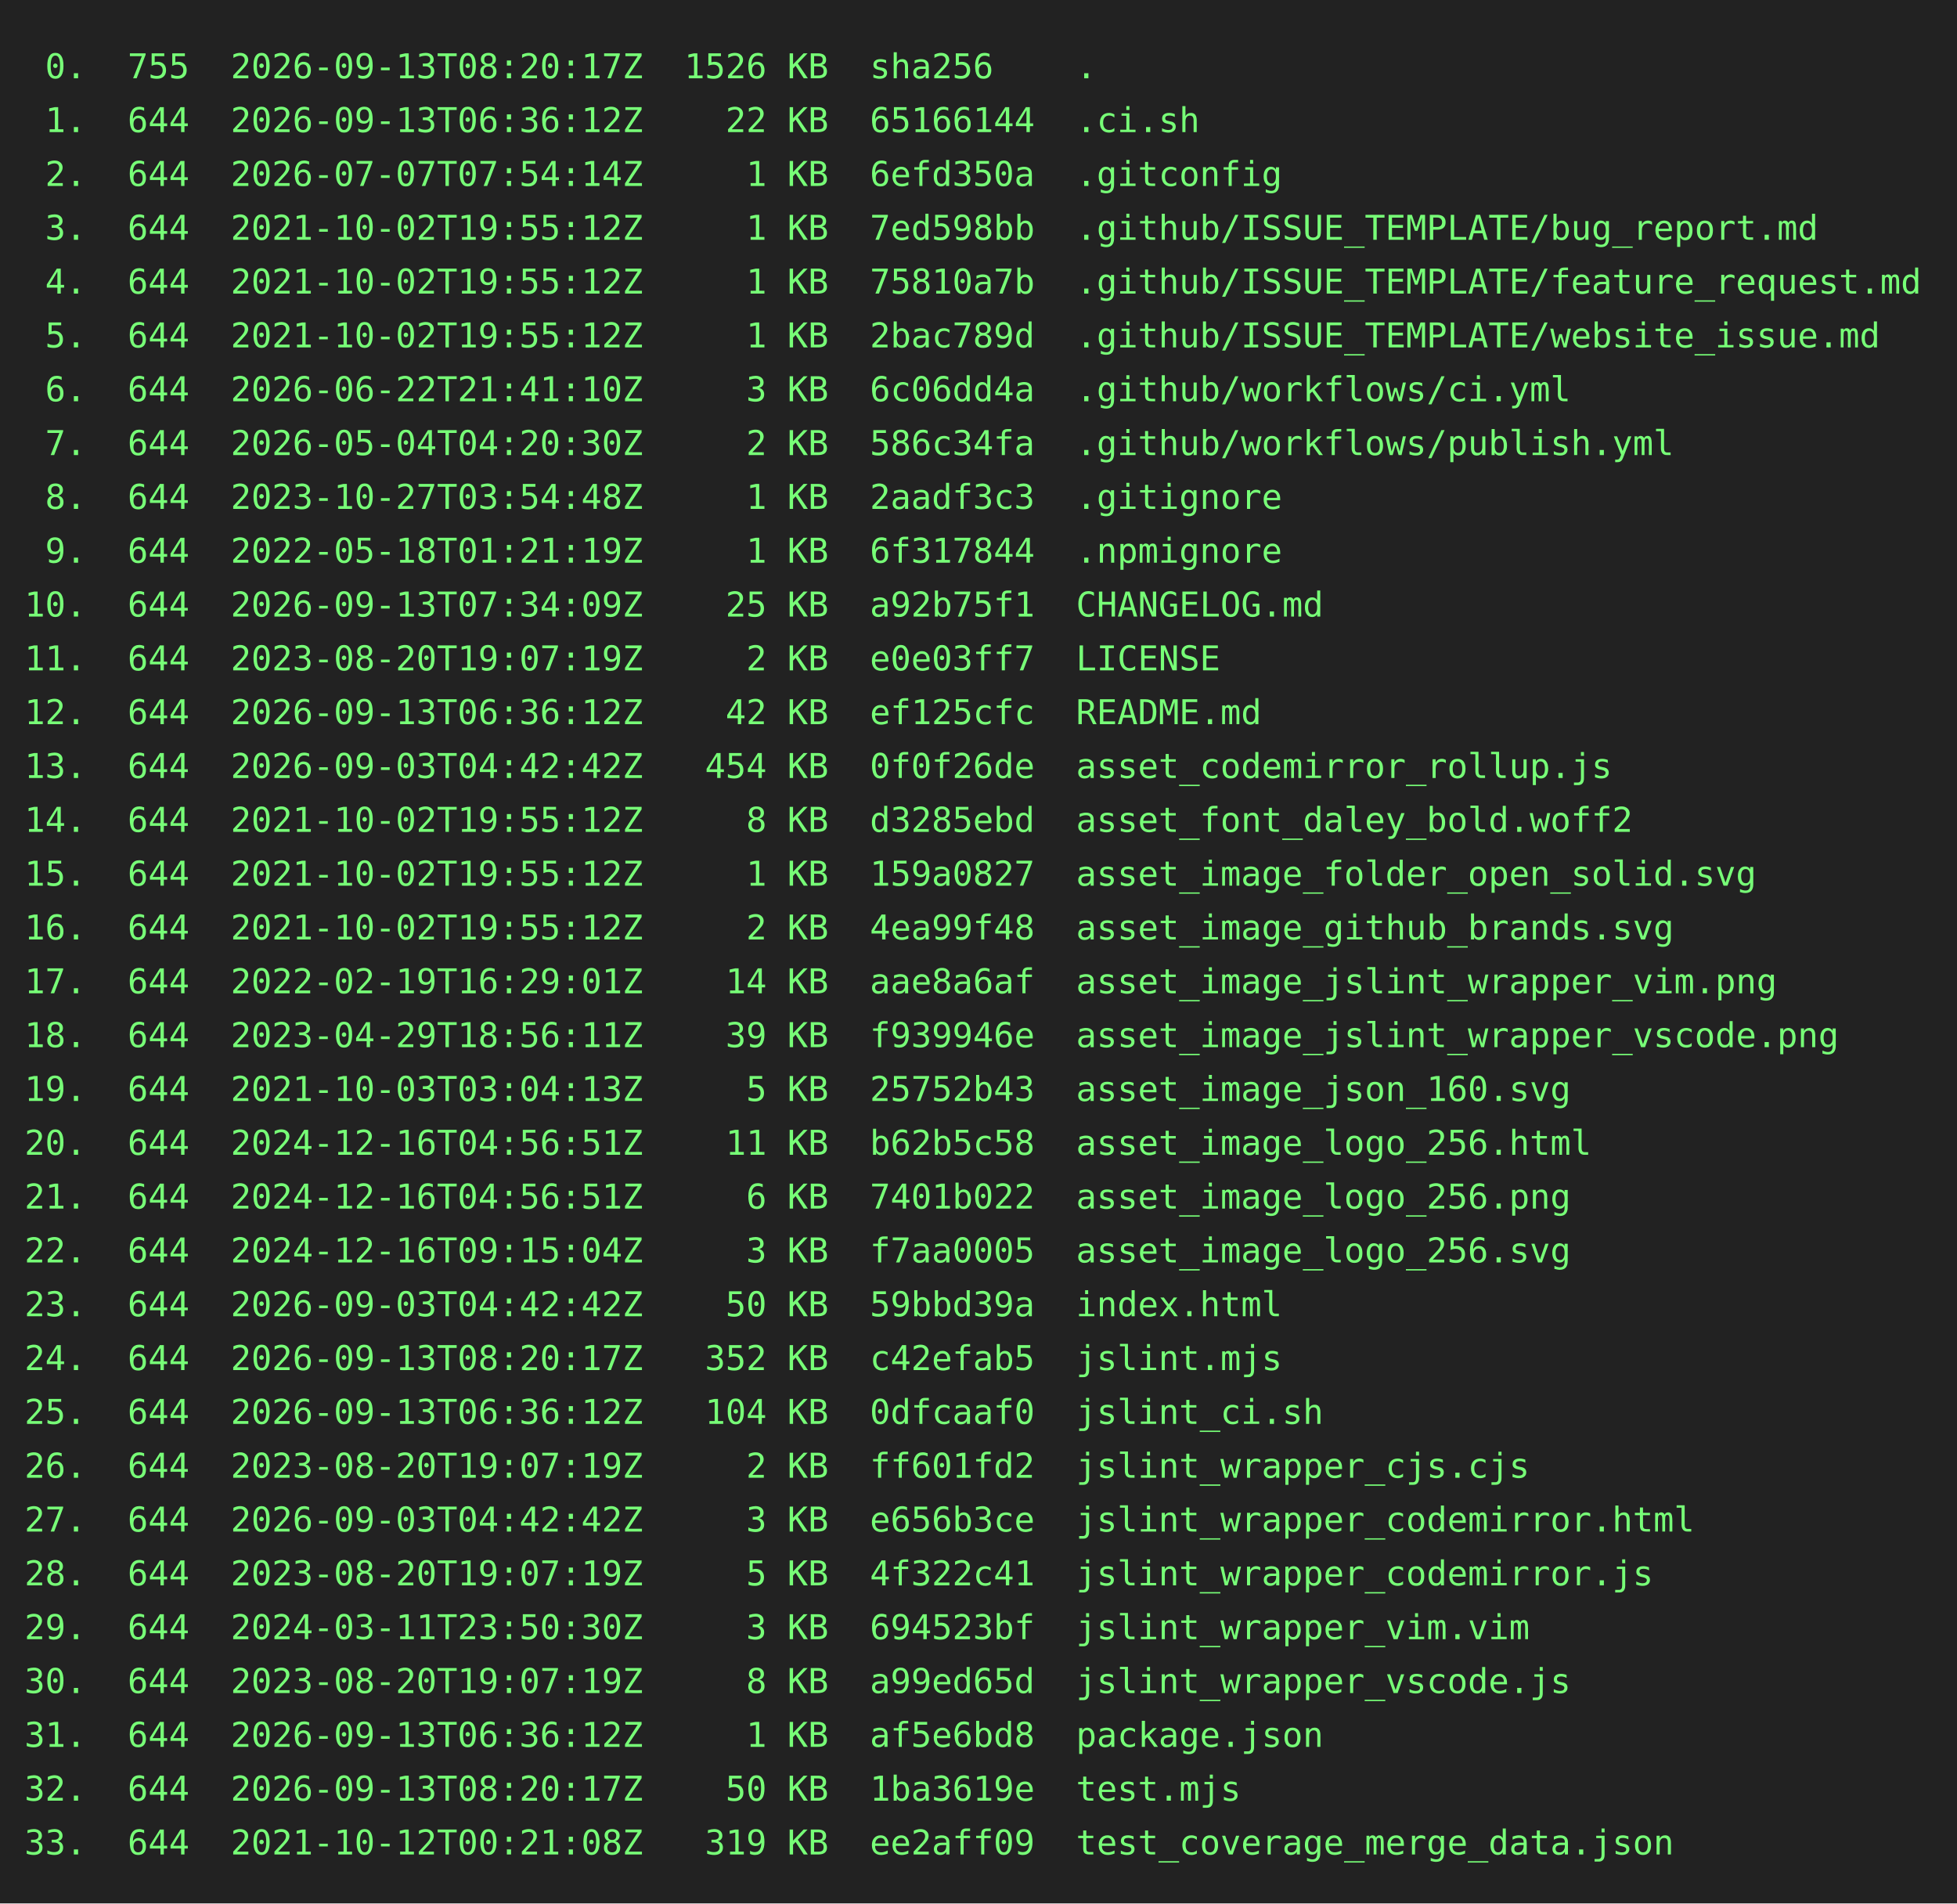
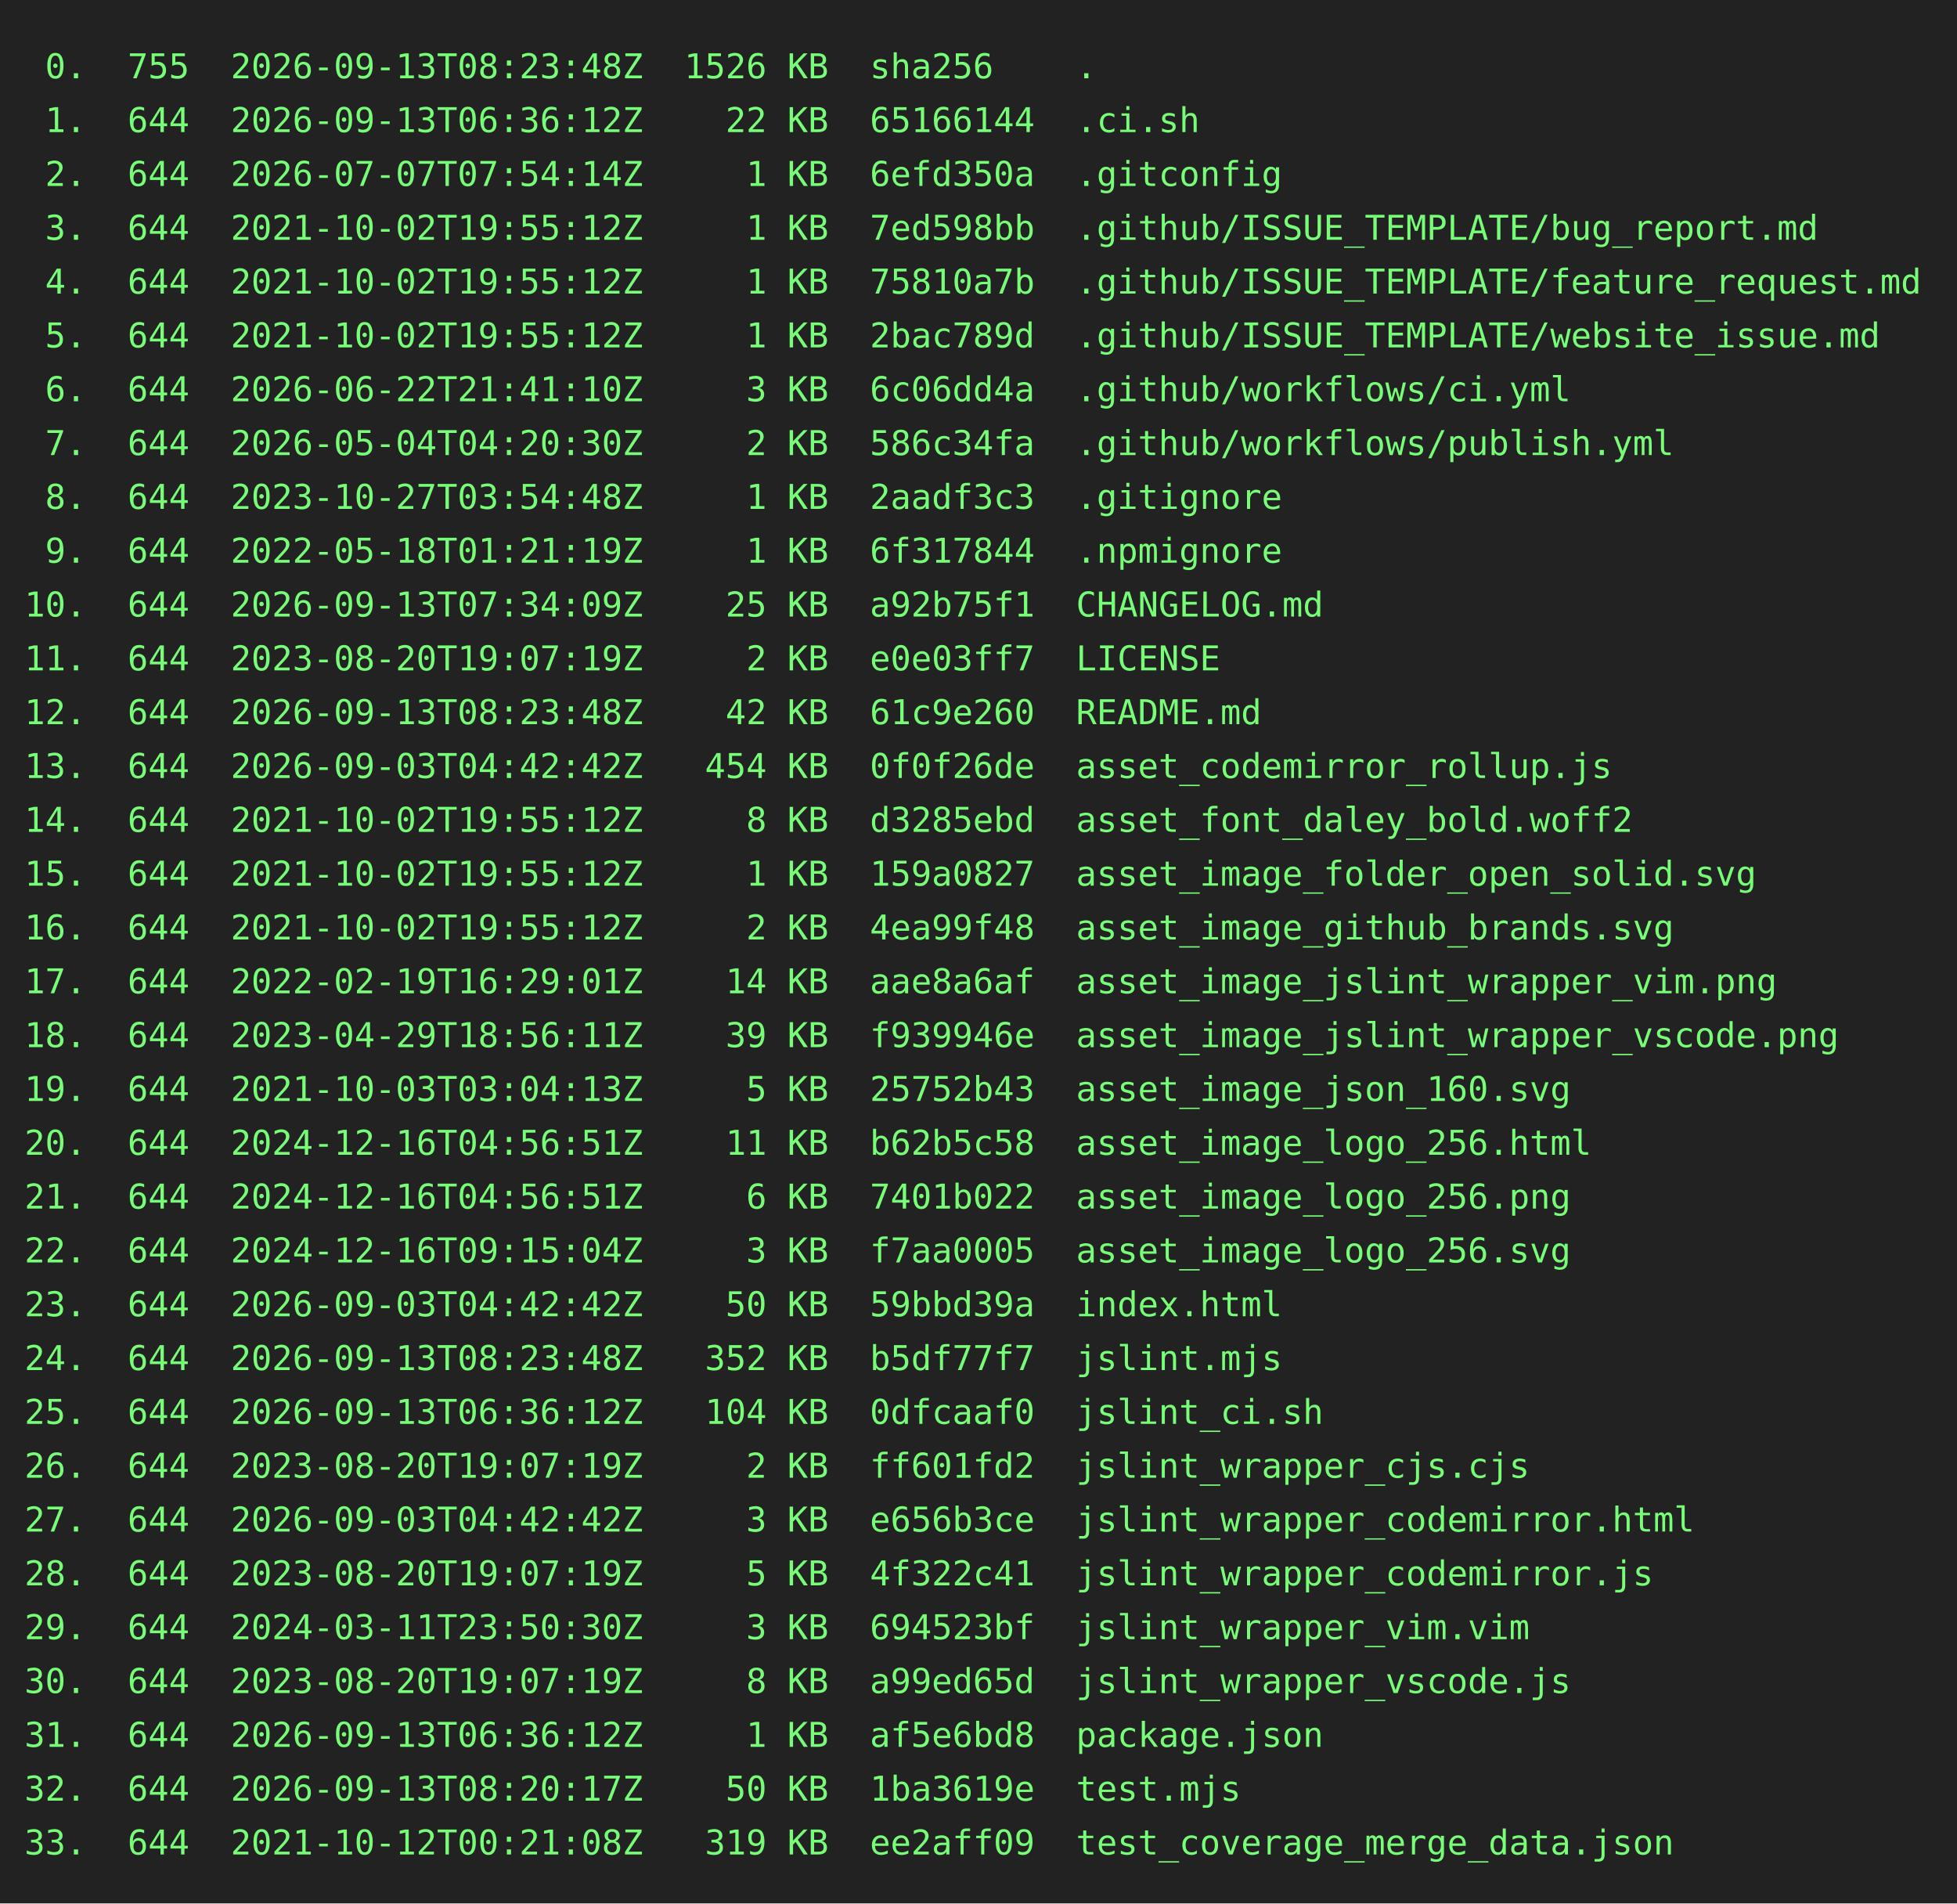
<svg xmlns="http://www.w3.org/2000/svg" height="778" width="800">
  <rect height="778" fill="#222" width="800" />
  <text fill="#7f7" font-family="consolas, menlo, monospace" font-size="14" xml:space="preserve">
-     <tspan lengthAdjust="spacingAndGlyphs" textLength="768" x="10" y="32"> 0.  755  2026-09-13T08:20:17Z  1526 KB  sha256    .                                             </tspan>
+     <tspan lengthAdjust="spacingAndGlyphs" textLength="768" x="10" y="32"> 0.  755  2026-09-13T08:23:48Z  1526 KB  sha256    .                                             </tspan>
    <tspan lengthAdjust="spacingAndGlyphs" textLength="768" x="10" y="54"> 1.  644  2026-09-13T06:36:12Z    22 KB  65166144  .ci.sh                                        </tspan>
    <tspan lengthAdjust="spacingAndGlyphs" textLength="768" x="10" y="76"> 2.  644  2026-07-07T07:54:14Z     1 KB  6efd350a  .gitconfig                                    </tspan>
    <tspan lengthAdjust="spacingAndGlyphs" textLength="768" x="10" y="98"> 3.  644  2021-10-02T19:55:12Z     1 KB  7ed598bb  .github/ISSUE_TEMPLATE/bug_report.md          </tspan>
    <tspan lengthAdjust="spacingAndGlyphs" textLength="768" x="10" y="120"> 4.  644  2021-10-02T19:55:12Z     1 KB  75810a7b  .github/ISSUE_TEMPLATE/feature_request.md     </tspan>
    <tspan lengthAdjust="spacingAndGlyphs" textLength="768" x="10" y="142"> 5.  644  2021-10-02T19:55:12Z     1 KB  2bac789d  .github/ISSUE_TEMPLATE/website_issue.md       </tspan>
    <tspan lengthAdjust="spacingAndGlyphs" textLength="768" x="10" y="164"> 6.  644  2026-06-22T21:41:10Z     3 KB  6c06dd4a  .github/workflows/ci.yml                      </tspan>
    <tspan lengthAdjust="spacingAndGlyphs" textLength="768" x="10" y="186"> 7.  644  2026-05-04T04:20:30Z     2 KB  586c34fa  .github/workflows/publish.yml                 </tspan>
    <tspan lengthAdjust="spacingAndGlyphs" textLength="768" x="10" y="208"> 8.  644  2023-10-27T03:54:48Z     1 KB  2aadf3c3  .gitignore                                    </tspan>
    <tspan lengthAdjust="spacingAndGlyphs" textLength="768" x="10" y="230"> 9.  644  2022-05-18T01:21:19Z     1 KB  6f317844  .npmignore                                    </tspan>
    <tspan lengthAdjust="spacingAndGlyphs" textLength="768" x="10" y="252">10.  644  2026-09-13T07:34:09Z    25 KB  a92b75f1  CHANGELOG.md                                  </tspan>
    <tspan lengthAdjust="spacingAndGlyphs" textLength="768" x="10" y="274">11.  644  2023-08-20T19:07:19Z     2 KB  e0e03ff7  LICENSE                                       </tspan>
-     <tspan lengthAdjust="spacingAndGlyphs" textLength="768" x="10" y="296">12.  644  2026-09-13T06:36:12Z    42 KB  ef125cfc  README.md                                     </tspan>
+     <tspan lengthAdjust="spacingAndGlyphs" textLength="768" x="10" y="296">12.  644  2026-09-13T08:23:48Z    42 KB  61c9e260  README.md                                     </tspan>
    <tspan lengthAdjust="spacingAndGlyphs" textLength="768" x="10" y="318">13.  644  2026-09-03T04:42:42Z   454 KB  0f0f26de  asset_codemirror_rollup.js                    </tspan>
    <tspan lengthAdjust="spacingAndGlyphs" textLength="768" x="10" y="340">14.  644  2021-10-02T19:55:12Z     8 KB  d3285ebd  asset_font_daley_bold.woff2                   </tspan>
    <tspan lengthAdjust="spacingAndGlyphs" textLength="768" x="10" y="362">15.  644  2021-10-02T19:55:12Z     1 KB  159a0827  asset_image_folder_open_solid.svg             </tspan>
    <tspan lengthAdjust="spacingAndGlyphs" textLength="768" x="10" y="384">16.  644  2021-10-02T19:55:12Z     2 KB  4ea99f48  asset_image_github_brands.svg                 </tspan>
    <tspan lengthAdjust="spacingAndGlyphs" textLength="768" x="10" y="406">17.  644  2022-02-19T16:29:01Z    14 KB  aae8a6af  asset_image_jslint_wrapper_vim.png            </tspan>
    <tspan lengthAdjust="spacingAndGlyphs" textLength="768" x="10" y="428">18.  644  2023-04-29T18:56:11Z    39 KB  f939946e  asset_image_jslint_wrapper_vscode.png         </tspan>
    <tspan lengthAdjust="spacingAndGlyphs" textLength="768" x="10" y="450">19.  644  2021-10-03T03:04:13Z     5 KB  25752b43  asset_image_json_160.svg                      </tspan>
    <tspan lengthAdjust="spacingAndGlyphs" textLength="768" x="10" y="472">20.  644  2024-12-16T04:56:51Z    11 KB  b62b5c58  asset_image_logo_256.html                     </tspan>
    <tspan lengthAdjust="spacingAndGlyphs" textLength="768" x="10" y="494">21.  644  2024-12-16T04:56:51Z     6 KB  7401b022  asset_image_logo_256.png                      </tspan>
    <tspan lengthAdjust="spacingAndGlyphs" textLength="768" x="10" y="516">22.  644  2024-12-16T09:15:04Z     3 KB  f7aa0005  asset_image_logo_256.svg                      </tspan>
    <tspan lengthAdjust="spacingAndGlyphs" textLength="768" x="10" y="538">23.  644  2026-09-03T04:42:42Z    50 KB  59bbd39a  index.html                                    </tspan>
-     <tspan lengthAdjust="spacingAndGlyphs" textLength="768" x="10" y="560">24.  644  2026-09-13T08:20:17Z   352 KB  c42efab5  jslint.mjs                                    </tspan>
+     <tspan lengthAdjust="spacingAndGlyphs" textLength="768" x="10" y="560">24.  644  2026-09-13T08:23:48Z   352 KB  b5df77f7  jslint.mjs                                    </tspan>
    <tspan lengthAdjust="spacingAndGlyphs" textLength="768" x="10" y="582">25.  644  2026-09-13T06:36:12Z   104 KB  0dfcaaf0  jslint_ci.sh                                  </tspan>
    <tspan lengthAdjust="spacingAndGlyphs" textLength="768" x="10" y="604">26.  644  2023-08-20T19:07:19Z     2 KB  ff601fd2  jslint_wrapper_cjs.cjs                        </tspan>
    <tspan lengthAdjust="spacingAndGlyphs" textLength="768" x="10" y="626">27.  644  2026-09-03T04:42:42Z     3 KB  e656b3ce  jslint_wrapper_codemirror.html                </tspan>
    <tspan lengthAdjust="spacingAndGlyphs" textLength="768" x="10" y="648">28.  644  2023-08-20T19:07:19Z     5 KB  4f322c41  jslint_wrapper_codemirror.js                  </tspan>
    <tspan lengthAdjust="spacingAndGlyphs" textLength="768" x="10" y="670">29.  644  2024-03-11T23:50:30Z     3 KB  694523bf  jslint_wrapper_vim.vim                        </tspan>
    <tspan lengthAdjust="spacingAndGlyphs" textLength="768" x="10" y="692">30.  644  2023-08-20T19:07:19Z     8 KB  a99ed65d  jslint_wrapper_vscode.js                      </tspan>
    <tspan lengthAdjust="spacingAndGlyphs" textLength="768" x="10" y="714">31.  644  2026-09-13T06:36:12Z     1 KB  af5e6bd8  package.json                                  </tspan>
    <tspan lengthAdjust="spacingAndGlyphs" textLength="768" x="10" y="736">32.  644  2026-09-13T08:20:17Z    50 KB  1ba3619e  test.mjs                                      </tspan>
    <tspan lengthAdjust="spacingAndGlyphs" textLength="768" x="10" y="758">33.  644  2021-10-12T00:21:08Z   319 KB  ee2aff09  test_coverage_merge_data.json                 </tspan>
  </text>
</svg>
